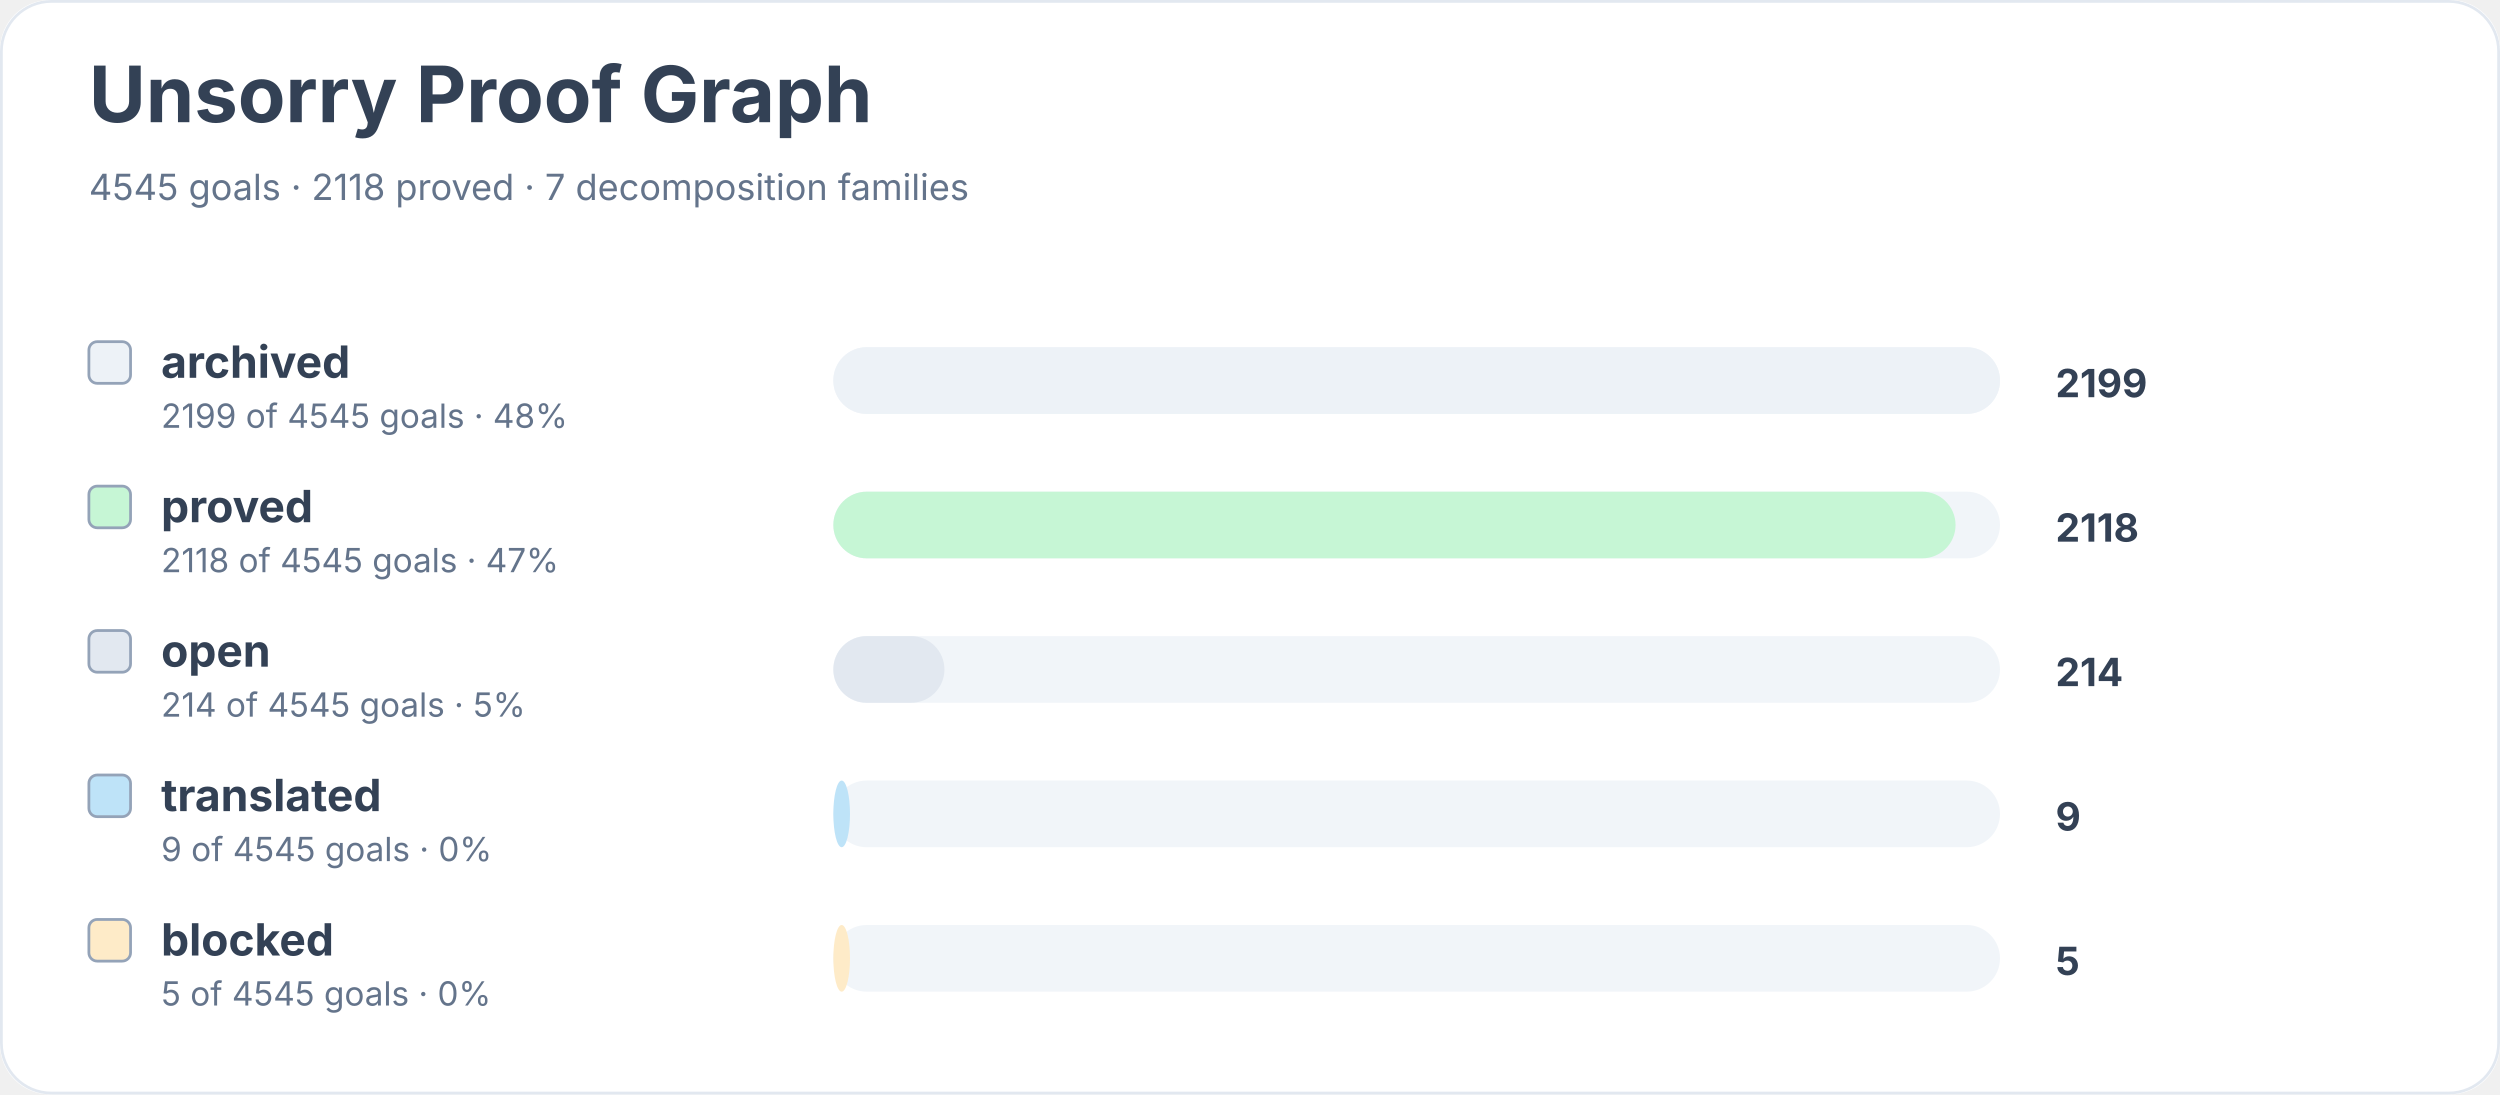
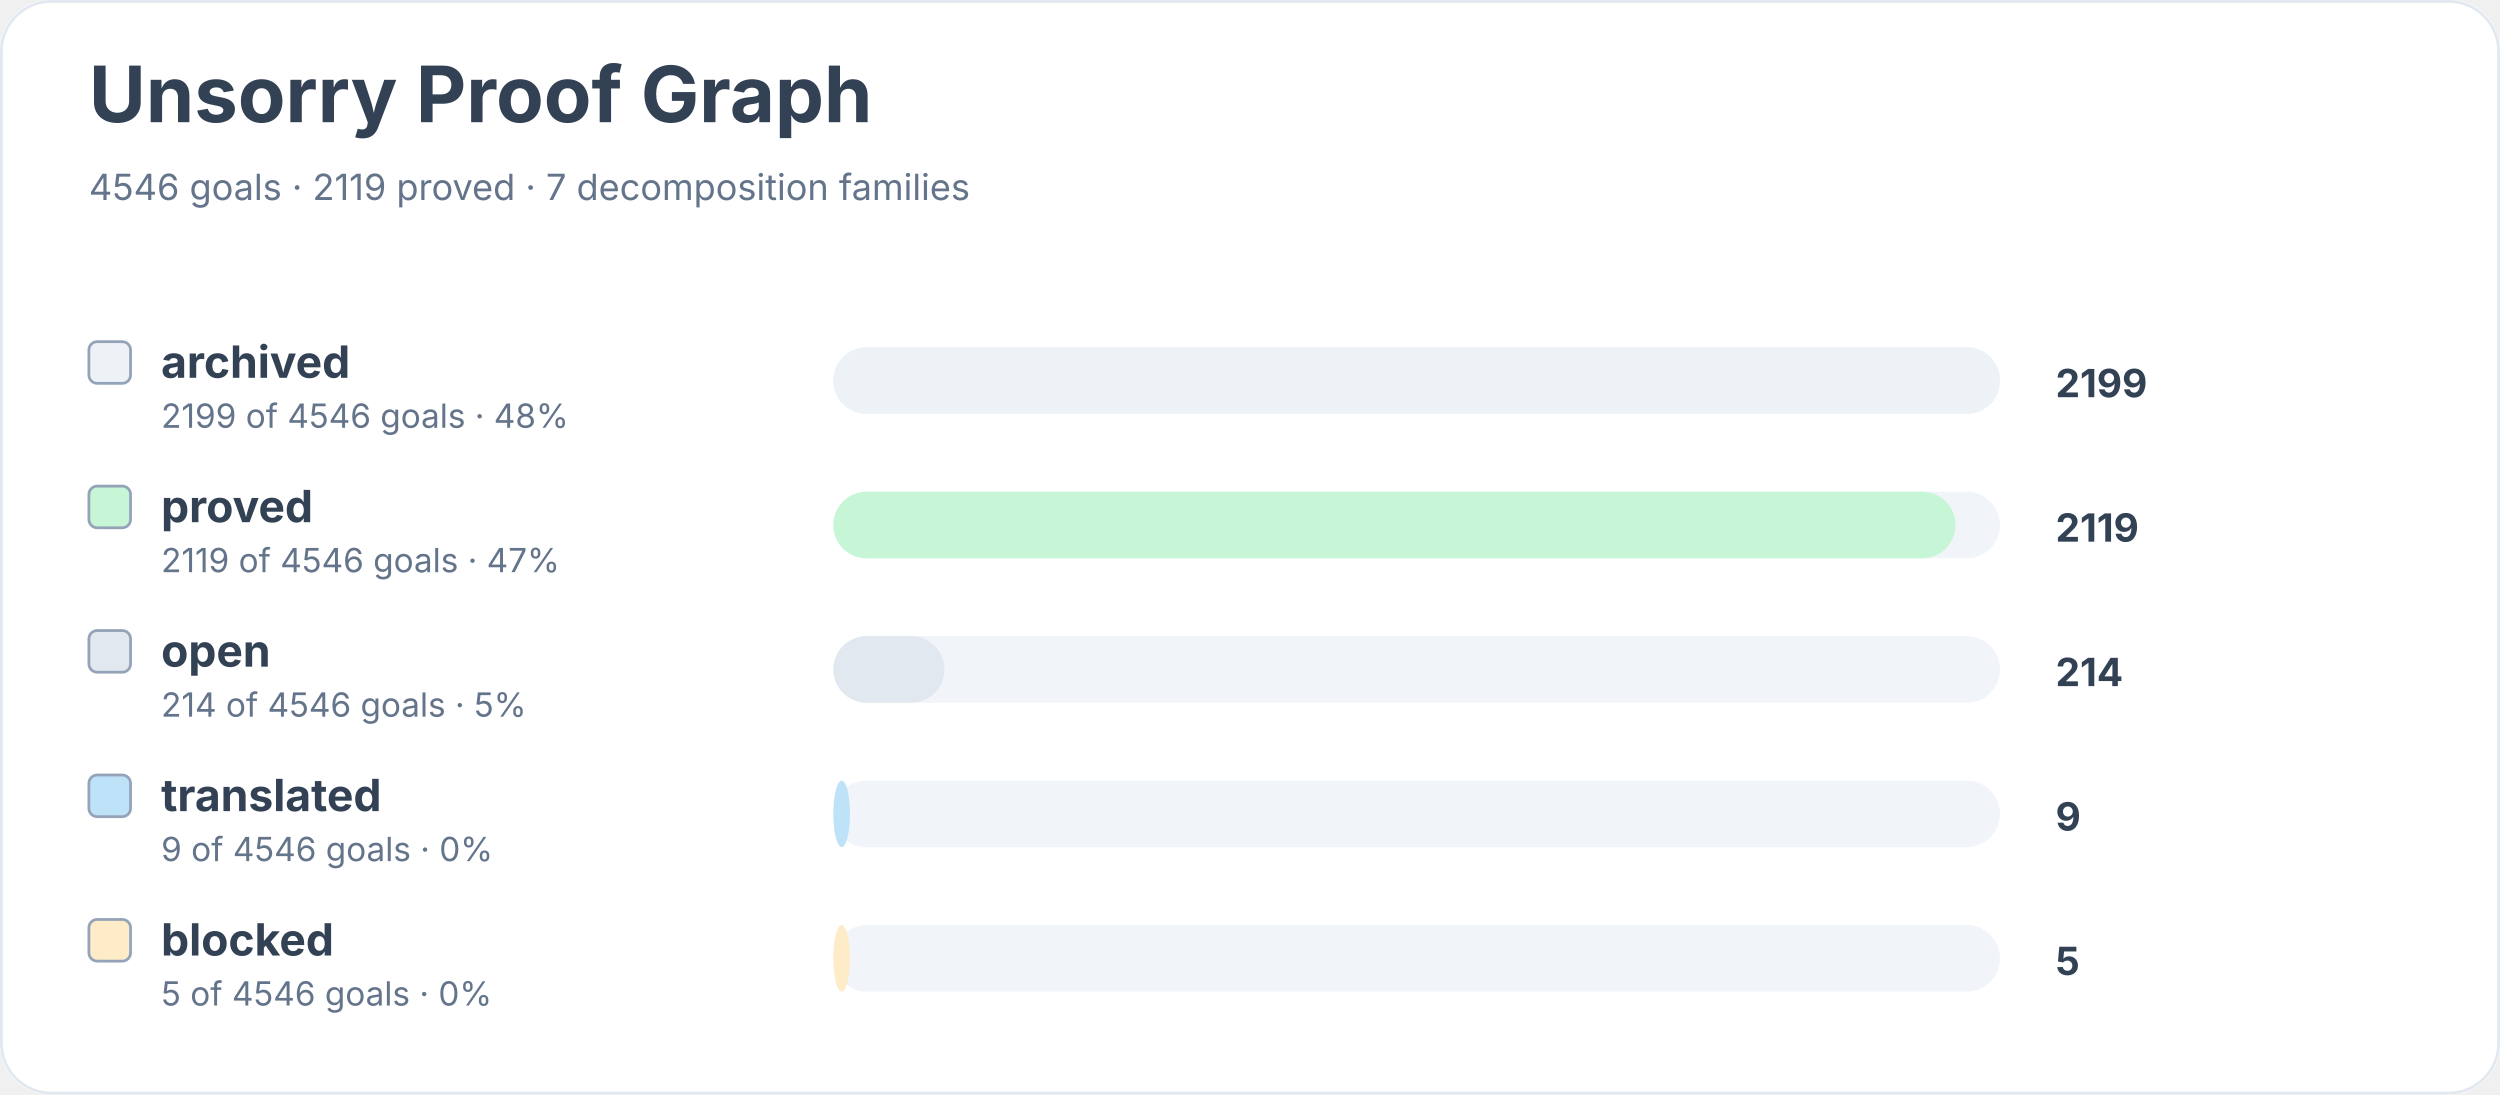
<svg xmlns="http://www.w3.org/2000/svg" width="900" height="394" viewBox="0 0 900 394" role="img" aria-labelledby="title desc">
  <rect width="900" height="100%" rx="18" fill="#ffffff" />
  <rect x="0.5" y="0.5" width="899" height="393" rx="18" fill="none" stroke="#e2e8f0" />
  <text x="32" y="44" font-family="Inter, system-ui, sans-serif" font-size="28" font-weight="700" fill="#334155">Unsorry Proof Graph</text>
-   <text x="32" y="72" font-family="Inter, system-ui, sans-serif" font-size="13" fill="#64748b">4545 goals · 2118 proved · 7 decomposition families</text>
+   <text x="32" y="72" font-family="Inter, system-ui, sans-serif" font-size="13" fill="#64748b">4546 goals · 2119 proved · 7 decomposition families</text>
  <rect x="32" y="123" width="15" height="15" rx="3" fill="#edf2f7" stroke="#94a3b8" />
  <text x="58" y="136" font-family="Inter, system-ui, sans-serif" font-size="16" font-weight="650" fill="#334155">archived</text>
-   <text x="58" y="154" font-family="Inter, system-ui, sans-serif" font-size="12" fill="#64748b">2199 of 4545 goals · 48%</text>
+   <text x="58" y="154" font-family="Inter, system-ui, sans-serif" font-size="12" fill="#64748b">2199 of 4546 goals · 48%</text>
  <rect x="300" y="125" width="420" height="24" rx="12" fill="#f1f5f9" />
  <rect x="300" y="125" width="420" height="24" rx="12" fill="#edf2f7" />
  <text x="740" y="143" font-family="Inter, system-ui, sans-serif" font-size="14" font-weight="700" fill="#334155">2199</text>
  <rect x="32" y="175" width="15" height="15" rx="3" fill="#c6f6d5" stroke="#94a3b8" />
  <text x="58" y="188" font-family="Inter, system-ui, sans-serif" font-size="16" font-weight="650" fill="#334155">proved</text>
-   <text x="58" y="206" font-family="Inter, system-ui, sans-serif" font-size="12" fill="#64748b">2118 of 4545 goals · 47%</text>
+   <text x="58" y="206" font-family="Inter, system-ui, sans-serif" font-size="12" fill="#64748b">2119 of 4546 goals · 47%</text>
  <rect x="300" y="177" width="420" height="24" rx="12" fill="#f1f5f9" />
  <rect x="300" y="177" width="404" height="24" rx="12" fill="#c6f6d5" />
-   <text x="740" y="195" font-family="Inter, system-ui, sans-serif" font-size="14" font-weight="700" fill="#334155">2118</text>
+   <text x="740" y="195" font-family="Inter, system-ui, sans-serif" font-size="14" font-weight="700" fill="#334155">2119</text>
  <rect x="32" y="227" width="15" height="15" rx="3" fill="#e2e8f0" stroke="#94a3b8" />
  <text x="58" y="240" font-family="Inter, system-ui, sans-serif" font-size="16" font-weight="650" fill="#334155">open</text>
-   <text x="58" y="258" font-family="Inter, system-ui, sans-serif" font-size="12" fill="#64748b">214 of 4545 goals · 5%</text>
+   <text x="58" y="258" font-family="Inter, system-ui, sans-serif" font-size="12" fill="#64748b">214 of 4546 goals · 5%</text>
  <rect x="300" y="229" width="420" height="24" rx="12" fill="#f1f5f9" />
  <rect x="300" y="229" width="40" height="24" rx="12" fill="#e2e8f0" />
  <text x="740" y="247" font-family="Inter, system-ui, sans-serif" font-size="14" font-weight="700" fill="#334155">214</text>
  <rect x="32" y="279" width="15" height="15" rx="3" fill="#bee3f8" stroke="#94a3b8" />
  <text x="58" y="292" font-family="Inter, system-ui, sans-serif" font-size="16" font-weight="650" fill="#334155">translated</text>
-   <text x="58" y="310" font-family="Inter, system-ui, sans-serif" font-size="12" fill="#64748b">9 of 4545 goals · 0%</text>
+   <text x="58" y="310" font-family="Inter, system-ui, sans-serif" font-size="12" fill="#64748b">9 of 4546 goals · 0%</text>
  <rect x="300" y="281" width="420" height="24" rx="12" fill="#f1f5f9" />
  <rect x="300" y="281" width="6" height="24" rx="12" fill="#bee3f8" />
  <text x="740" y="299" font-family="Inter, system-ui, sans-serif" font-size="14" font-weight="700" fill="#334155">9</text>
  <rect x="32" y="331" width="15" height="15" rx="3" fill="#feebc8" stroke="#94a3b8" />
  <text x="58" y="344" font-family="Inter, system-ui, sans-serif" font-size="16" font-weight="650" fill="#334155">blocked</text>
-   <text x="58" y="362" font-family="Inter, system-ui, sans-serif" font-size="12" fill="#64748b">5 of 4545 goals · 0%</text>
+   <text x="58" y="362" font-family="Inter, system-ui, sans-serif" font-size="12" fill="#64748b">5 of 4546 goals · 0%</text>
  <rect x="300" y="333" width="420" height="24" rx="12" fill="#f1f5f9" />
  <rect x="300" y="333" width="6" height="24" rx="12" fill="#feebc8" />
  <text x="740" y="351" font-family="Inter, system-ui, sans-serif" font-size="14" font-weight="700" fill="#334155">5</text>
</svg>
